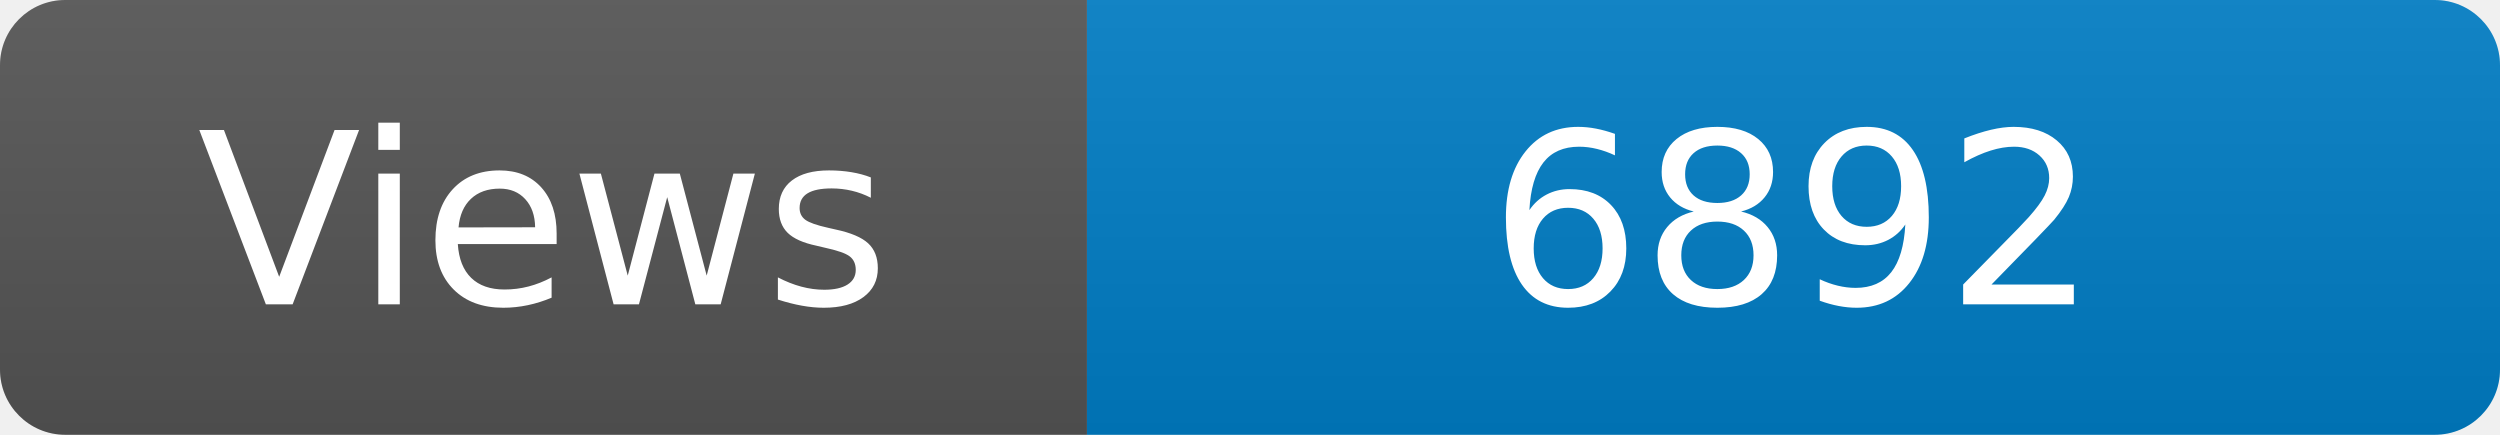
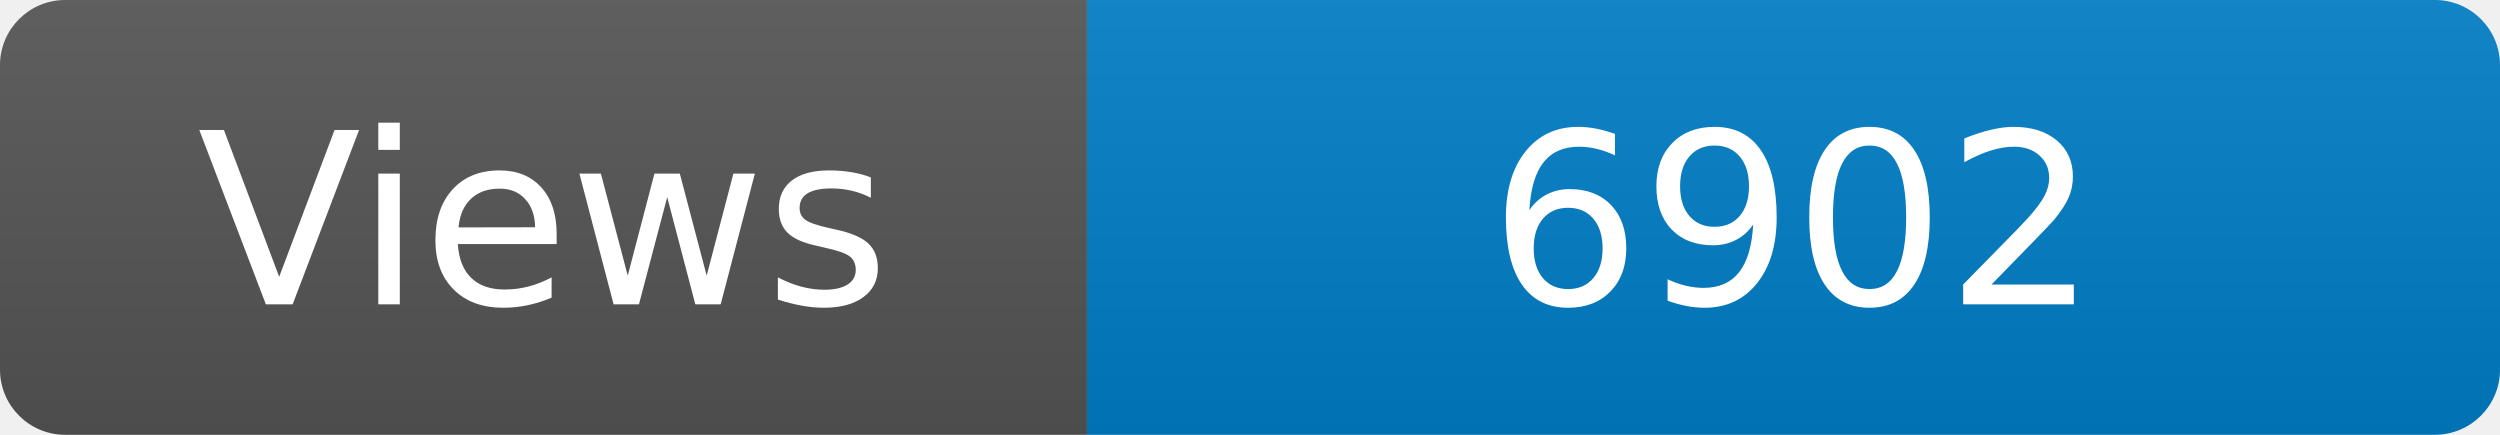
<svg xmlns="http://www.w3.org/2000/svg" width="115" height="20" role="img" aria-label="Maintained?: yes">
  <linearGradient id="s" x2="0" y2="100%">
    <stop offset="0" stop-color="#bbb" stop-opacity=".1" />
    <stop offset="1" stop-opacity=".1" />
  </linearGradient>
  <clipPath id="r">
    <rect width="115" height="20" rx="3" fill="#fff" />
  </clipPath>
  <g clip-path="url(#r)">
    <rect width="50" height="20" fill="#555" />
    <rect x="50" width="160" height="20" fill="#007ec6" />
    <rect width="115" height="20" fill="url(#s)" />
  </g>
  <g fill="#fff" text-anchor="middle" font-family="Verdana,Geneva,DejaVu Sans,sans-serif" font-size="110">
    <text x="250" y="140" transform="scale(.1)" fill="#fff">Views</text>
-     <text x="825" y="140" transform="scale(.1)" fill="#fff">6892</text>
+     <text x="825" y="140" transform="scale(.1)" fill="#fff">6902</text>
  </g>
</svg>
